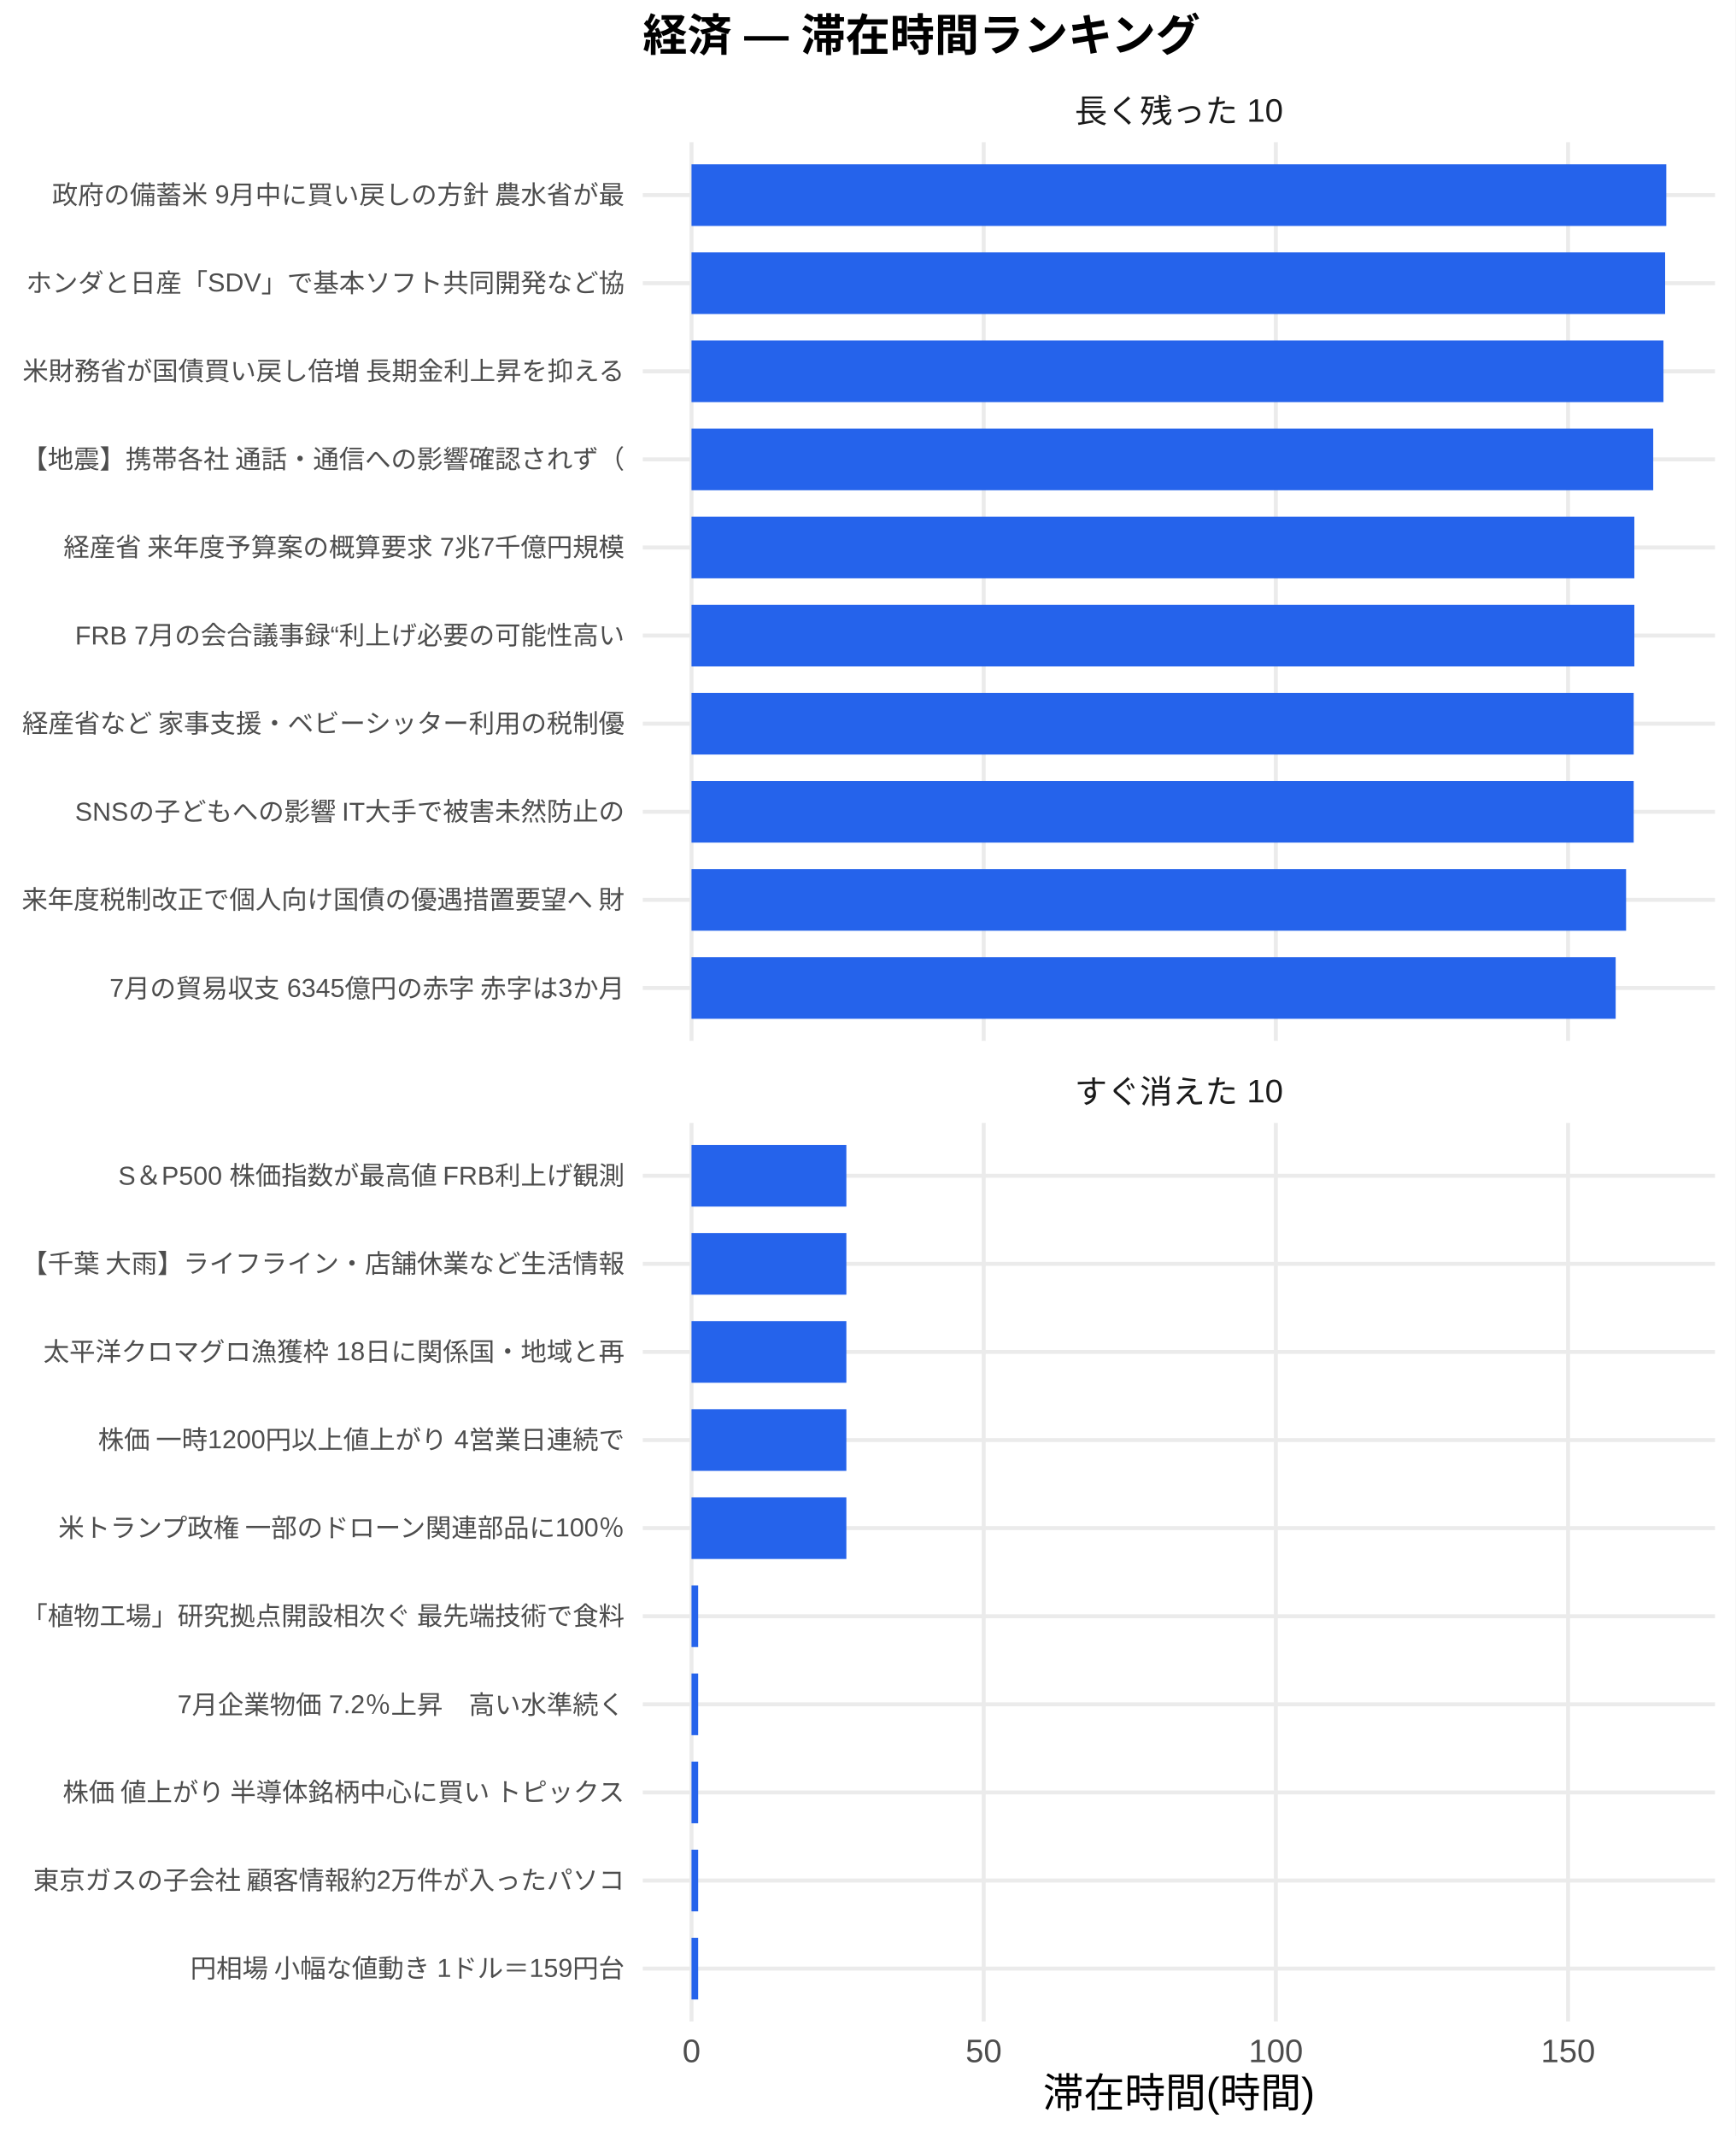
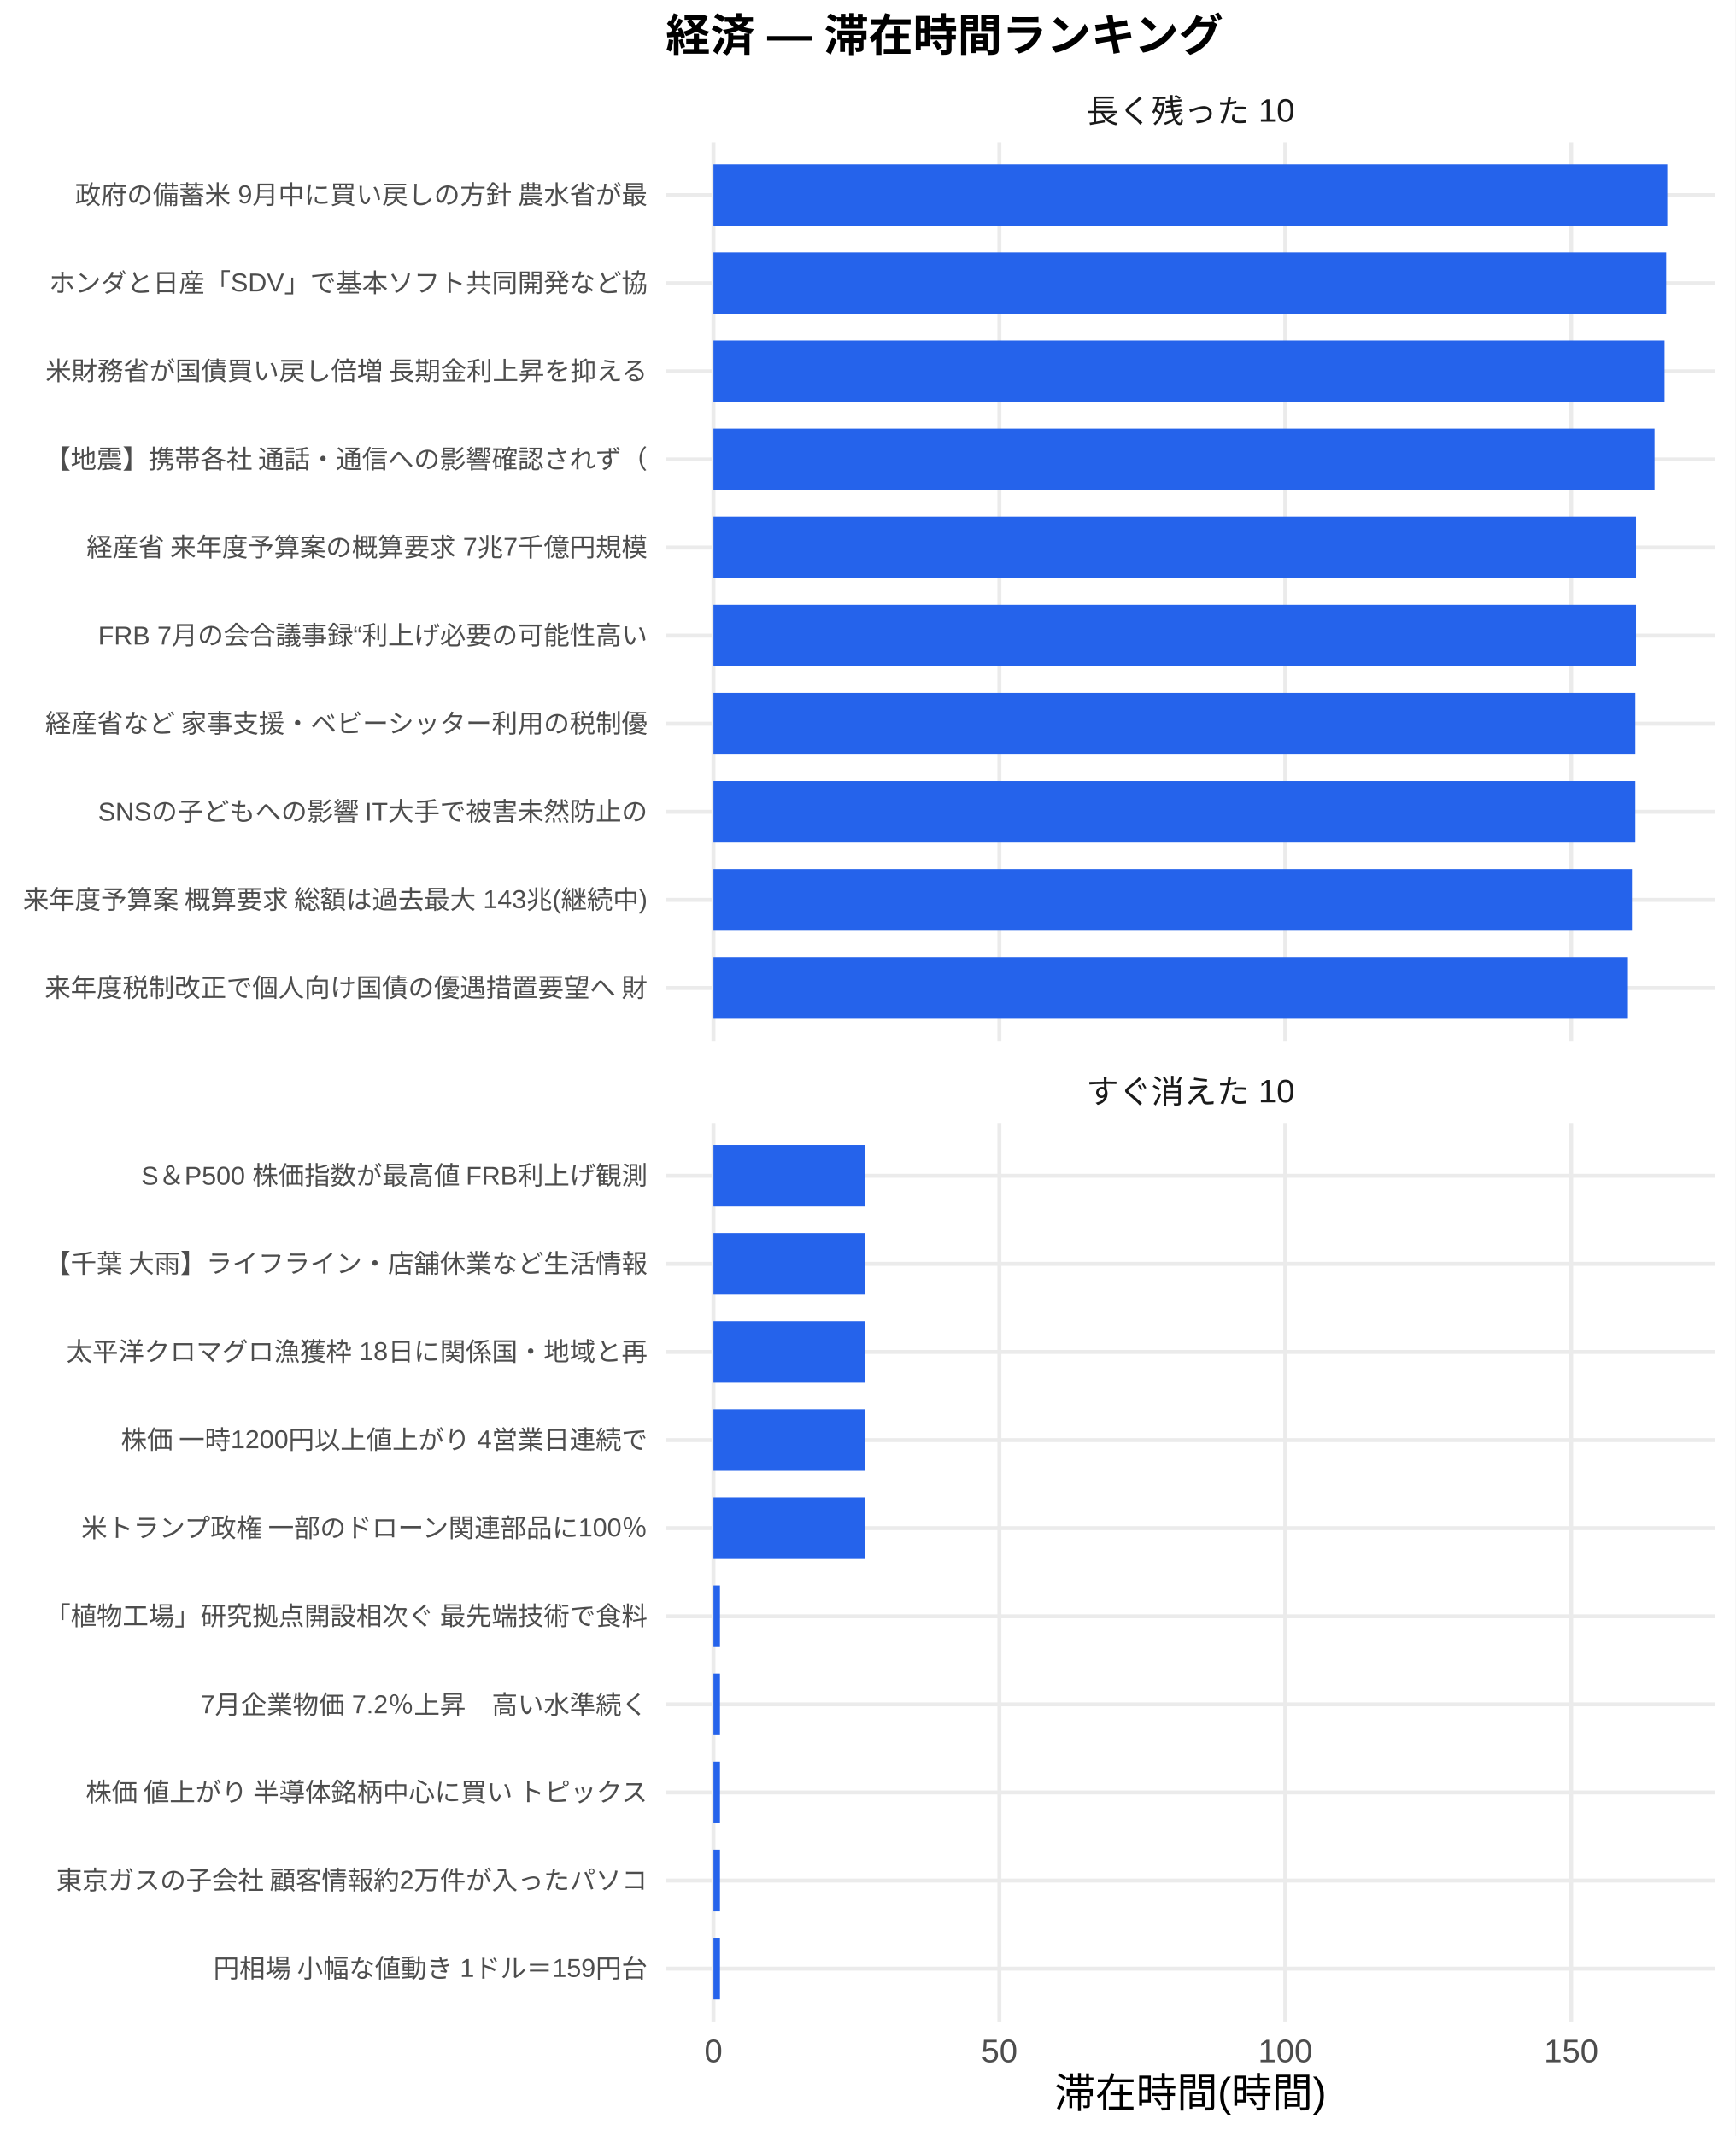
<svg xmlns="http://www.w3.org/2000/svg" width="468.00pt" height="576.00pt" viewBox="0 0 468.00 576.00">
  <g class="svglite">
    <defs>
      <style type="text/css">
    .svglite line, .svglite polyline, .svglite polygon, .svglite path, .svglite rect, .svglite circle {
      fill: none;
      stroke: #000000;
      stroke-linecap: round;
      stroke-linejoin: round;
      stroke-miterlimit: 10.00;
    }
    .svglite text {
      white-space: pre;
    }
    .svglite g.glyphgroup path {
      fill: inherit;
      stroke: none;
    }
  </style>
    </defs>
    <rect width="100%" height="100%" style="stroke: none; fill: #FFFFFF;" />
    <defs>
      <clipPath id="cpMC4wMHw0NjguMDB8MC4wMHw1NzYuMDA=">
        <rect x="0.00" y="0.00" width="468.00" height="576.00" />
      </clipPath>
    </defs>
    <g clip-path="url(#cpMC4wMHw0NjguMDB8MC4wMHw1NzYuMDA=)">
-       <rect x="0.00" y="0.00" width="468.00" height="576.00" style="stroke-width: 1.07; stroke: none; fill: #FFFFFF;" />
+       <rect x="0" y="0.00" width="468.00" height="576.00" style="stroke-width: 1.07; stroke: none; fill: #FFFFFF;" />
    </g>
    <defs>
-       <clipPath id="cpMTczLjM1fDQ2Mi41MnwzOC4zNnwyODAuNjc=">
-         <rect x="173.35" y="38.36" width="289.17" height="242.31" />
+       <clipPath id="cpMTc5LjU1fDQ2Mi41MnwzOC4zNnwyODAuNjc=">
+         <rect x="179.55" y="38.36" width="282.97" height="242.31" />
      </clipPath>
    </defs>
-     <g clip-path="url(#cpMTczLjM1fDQ2Mi41MnwzOC4zNnwyODAuNjc=)">
-       <polyline points="173.35,266.42 462.52,266.42 " style="stroke-width: 1.07; stroke: #EBEBEB; stroke-linecap: butt;" />
-       <polyline points="173.35,242.66 462.52,242.66 " style="stroke-width: 1.07; stroke: #EBEBEB; stroke-linecap: butt;" />
-       <polyline points="173.35,218.91 462.52,218.91 " style="stroke-width: 1.07; stroke: #EBEBEB; stroke-linecap: butt;" />
-       <polyline points="173.35,195.15 462.52,195.15 " style="stroke-width: 1.07; stroke: #EBEBEB; stroke-linecap: butt;" />
-       <polyline points="173.35,171.39 462.52,171.39 " style="stroke-width: 1.07; stroke: #EBEBEB; stroke-linecap: butt;" />
-       <polyline points="173.35,147.64 462.52,147.64 " style="stroke-width: 1.07; stroke: #EBEBEB; stroke-linecap: butt;" />
-       <polyline points="173.35,123.88 462.52,123.88 " style="stroke-width: 1.07; stroke: #EBEBEB; stroke-linecap: butt;" />
-       <polyline points="173.35,100.13 462.52,100.13 " style="stroke-width: 1.07; stroke: #EBEBEB; stroke-linecap: butt;" />
-       <polyline points="173.35,76.37 462.52,76.37 " style="stroke-width: 1.07; stroke: #EBEBEB; stroke-linecap: butt;" />
-       <polyline points="173.35,52.61 462.52,52.61 " style="stroke-width: 1.07; stroke: #EBEBEB; stroke-linecap: butt;" />
-       <polyline points="186.49,280.67 186.49,38.36 " style="stroke-width: 1.07; stroke: #EBEBEB; stroke-linecap: butt;" />
-       <polyline points="265.29,280.67 265.29,38.36 " style="stroke-width: 1.07; stroke: #EBEBEB; stroke-linecap: butt;" />
-       <polyline points="344.08,280.67 344.08,38.36 " style="stroke-width: 1.07; stroke: #EBEBEB; stroke-linecap: butt;" />
-       <polyline points="422.88,280.67 422.88,38.36 " style="stroke-width: 1.07; stroke: #EBEBEB; stroke-linecap: butt;" />
-       <rect x="186.49" y="44.30" width="262.88" height="16.63" style="stroke-width: 1.07; stroke: none; stroke-linecap: butt; stroke-linejoin: miter; fill: #2563EB;" />
-       <rect x="186.49" y="68.05" width="262.57" height="16.63" style="stroke-width: 1.07; stroke: none; stroke-linecap: butt; stroke-linejoin: miter; fill: #2563EB;" />
-       <rect x="186.49" y="91.81" width="262.12" height="16.63" style="stroke-width: 1.07; stroke: none; stroke-linecap: butt; stroke-linejoin: miter; fill: #2563EB;" />
-       <rect x="186.49" y="115.57" width="259.36" height="16.63" style="stroke-width: 1.07; stroke: none; stroke-linecap: butt; stroke-linejoin: miter; fill: #2563EB;" />
-       <rect x="186.49" y="139.32" width="254.27" height="16.63" style="stroke-width: 1.07; stroke: none; stroke-linecap: butt; stroke-linejoin: miter; fill: #2563EB;" />
-       <rect x="186.49" y="163.08" width="254.27" height="16.63" style="stroke-width: 1.07; stroke: none; stroke-linecap: butt; stroke-linejoin: miter; fill: #2563EB;" />
-       <rect x="186.49" y="186.84" width="254.09" height="16.63" style="stroke-width: 1.07; stroke: none; stroke-linecap: butt; stroke-linejoin: miter; fill: #2563EB;" />
-       <rect x="186.49" y="210.59" width="254.09" height="16.63" style="stroke-width: 1.07; stroke: none; stroke-linecap: butt; stroke-linejoin: miter; fill: #2563EB;" />
-       <rect x="186.49" y="234.35" width="252.04" height="16.63" style="stroke-width: 1.07; stroke: none; stroke-linecap: butt; stroke-linejoin: miter; fill: #2563EB;" />
-       <rect x="186.49" y="258.10" width="249.23" height="16.63" style="stroke-width: 1.07; stroke: none; stroke-linecap: butt; stroke-linejoin: miter; fill: #2563EB;" />
+     <g clip-path="url(#cpMTc5LjU1fDQ2Mi41MnwzOC4zNnwyODAuNjc=)">
+       <polyline points="179.55,266.42 462.52,266.42 " style="stroke-width: 1.07; stroke: #EBEBEB; stroke-linecap: butt;" />
+       <polyline points="179.55,242.66 462.52,242.66 " style="stroke-width: 1.07; stroke: #EBEBEB; stroke-linecap: butt;" />
+       <polyline points="179.55,218.91 462.52,218.91 " style="stroke-width: 1.07; stroke: #EBEBEB; stroke-linecap: butt;" />
+       <polyline points="179.55,195.15 462.52,195.15 " style="stroke-width: 1.07; stroke: #EBEBEB; stroke-linecap: butt;" />
+       <polyline points="179.55,171.39 462.52,171.39 " style="stroke-width: 1.07; stroke: #EBEBEB; stroke-linecap: butt;" />
+       <polyline points="179.55,147.64 462.52,147.64 " style="stroke-width: 1.07; stroke: #EBEBEB; stroke-linecap: butt;" />
+       <polyline points="179.55,123.88 462.52,123.88 " style="stroke-width: 1.07; stroke: #EBEBEB; stroke-linecap: butt;" />
+       <polyline points="179.55,100.13 462.52,100.13 " style="stroke-width: 1.07; stroke: #EBEBEB; stroke-linecap: butt;" />
+       <polyline points="179.55,76.37 462.52,76.37 " style="stroke-width: 1.07; stroke: #EBEBEB; stroke-linecap: butt;" />
+       <polyline points="179.55,52.61 462.52,52.61 " style="stroke-width: 1.07; stroke: #EBEBEB; stroke-linecap: butt;" />
+       <polyline points="192.41,280.67 192.41,38.36 " style="stroke-width: 1.07; stroke: #EBEBEB; stroke-linecap: butt;" />
+       <polyline points="269.52,280.67 269.52,38.36 " style="stroke-width: 1.07; stroke: #EBEBEB; stroke-linecap: butt;" />
+       <polyline points="346.62,280.67 346.62,38.36 " style="stroke-width: 1.07; stroke: #EBEBEB; stroke-linecap: butt;" />
+       <polyline points="423.73,280.67 423.73,38.36 " style="stroke-width: 1.07; stroke: #EBEBEB; stroke-linecap: butt;" />
+       <rect x="192.41" y="44.30" width="257.24" height="16.63" style="stroke-width: 1.07; stroke: none; stroke-linecap: butt; stroke-linejoin: miter; fill: #2563EB;" />
+       <rect x="192.41" y="68.05" width="256.94" height="16.63" style="stroke-width: 1.07; stroke: none; stroke-linecap: butt; stroke-linejoin: miter; fill: #2563EB;" />
+       <rect x="192.41" y="91.81" width="256.50" height="16.63" style="stroke-width: 1.07; stroke: none; stroke-linecap: butt; stroke-linejoin: miter; fill: #2563EB;" />
+       <rect x="192.41" y="115.57" width="253.80" height="16.63" style="stroke-width: 1.07; stroke: none; stroke-linecap: butt; stroke-linejoin: miter; fill: #2563EB;" />
+       <rect x="192.41" y="139.32" width="248.81" height="16.63" style="stroke-width: 1.07; stroke: none; stroke-linecap: butt; stroke-linejoin: miter; fill: #2563EB;" />
+       <rect x="192.41" y="163.08" width="248.81" height="16.63" style="stroke-width: 1.07; stroke: none; stroke-linecap: butt; stroke-linejoin: miter; fill: #2563EB;" />
+       <rect x="192.41" y="186.84" width="248.63" height="16.63" style="stroke-width: 1.07; stroke: none; stroke-linecap: butt; stroke-linejoin: miter; fill: #2563EB;" />
+       <rect x="192.41" y="210.59" width="248.63" height="16.63" style="stroke-width: 1.07; stroke: none; stroke-linecap: butt; stroke-linejoin: miter; fill: #2563EB;" />
+       <rect x="192.41" y="234.35" width="247.71" height="16.63" style="stroke-width: 1.07; stroke: none; stroke-linecap: butt; stroke-linejoin: miter; fill: #2563EB;" />
+       <rect x="192.41" y="258.10" width="246.63" height="16.63" style="stroke-width: 1.07; stroke: none; stroke-linecap: butt; stroke-linejoin: miter; fill: #2563EB;" />
    </g>
    <g clip-path="url(#cpMC4wMHw0NjguMDB8MC4wMHw1NzYuMDA=)">
</g>
    <defs>
-       <clipPath id="cpMTczLjM1fDQ2Mi41MnwzMDIuODB8NTQ1LjEy">
-         <rect x="173.35" y="302.80" width="289.17" height="242.31" />
+       <clipPath id="cpMTc5LjU1fDQ2Mi41MnwzMDIuODB8NTQ1LjEy">
+         <rect x="179.55" y="302.80" width="282.97" height="242.31" />
      </clipPath>
    </defs>
-     <g clip-path="url(#cpMTczLjM1fDQ2Mi41MnwzMDIuODB8NTQ1LjEy)">
-       <polyline points="173.35,530.86 462.52,530.86 " style="stroke-width: 1.07; stroke: #EBEBEB; stroke-linecap: butt;" />
-       <polyline points="173.35,507.11 462.52,507.11 " style="stroke-width: 1.07; stroke: #EBEBEB; stroke-linecap: butt;" />
-       <polyline points="173.35,483.35 462.52,483.35 " style="stroke-width: 1.07; stroke: #EBEBEB; stroke-linecap: butt;" />
-       <polyline points="173.35,459.59 462.52,459.59 " style="stroke-width: 1.07; stroke: #EBEBEB; stroke-linecap: butt;" />
-       <polyline points="173.35,435.84 462.52,435.84 " style="stroke-width: 1.07; stroke: #EBEBEB; stroke-linecap: butt;" />
-       <polyline points="173.35,412.08 462.52,412.08 " style="stroke-width: 1.07; stroke: #EBEBEB; stroke-linecap: butt;" />
-       <polyline points="173.35,388.33 462.52,388.33 " style="stroke-width: 1.07; stroke: #EBEBEB; stroke-linecap: butt;" />
-       <polyline points="173.35,364.57 462.52,364.57 " style="stroke-width: 1.07; stroke: #EBEBEB; stroke-linecap: butt;" />
-       <polyline points="173.35,340.81 462.52,340.81 " style="stroke-width: 1.07; stroke: #EBEBEB; stroke-linecap: butt;" />
-       <polyline points="173.35,317.06 462.52,317.06 " style="stroke-width: 1.07; stroke: #EBEBEB; stroke-linecap: butt;" />
-       <polyline points="186.49,545.12 186.49,302.80 " style="stroke-width: 1.07; stroke: #EBEBEB; stroke-linecap: butt;" />
-       <polyline points="265.29,545.12 265.29,302.80 " style="stroke-width: 1.07; stroke: #EBEBEB; stroke-linecap: butt;" />
-       <polyline points="344.08,545.12 344.08,302.80 " style="stroke-width: 1.07; stroke: #EBEBEB; stroke-linecap: butt;" />
-       <polyline points="422.88,545.12 422.88,302.80 " style="stroke-width: 1.07; stroke: #EBEBEB; stroke-linecap: butt;" />
-       <rect x="186.49" y="308.74" width="41.76" height="16.63" style="stroke-width: 1.07; stroke: none; stroke-linecap: butt; stroke-linejoin: miter; fill: #2563EB;" />
-       <rect x="186.49" y="332.50" width="41.76" height="16.63" style="stroke-width: 1.07; stroke: none; stroke-linecap: butt; stroke-linejoin: miter; fill: #2563EB;" />
-       <rect x="186.49" y="356.25" width="41.76" height="16.63" style="stroke-width: 1.07; stroke: none; stroke-linecap: butt; stroke-linejoin: miter; fill: #2563EB;" />
-       <rect x="186.49" y="380.01" width="41.76" height="16.63" style="stroke-width: 1.07; stroke: none; stroke-linecap: butt; stroke-linejoin: miter; fill: #2563EB;" />
-       <rect x="186.49" y="403.77" width="41.76" height="16.63" style="stroke-width: 1.07; stroke: none; stroke-linecap: butt; stroke-linejoin: miter; fill: #2563EB;" />
-       <rect x="186.49" y="427.52" width="1.79" height="16.63" style="stroke-width: 1.07; stroke: none; stroke-linecap: butt; stroke-linejoin: miter; fill: #2563EB;" />
-       <rect x="186.49" y="451.28" width="1.79" height="16.63" style="stroke-width: 1.07; stroke: none; stroke-linecap: butt; stroke-linejoin: miter; fill: #2563EB;" />
-       <rect x="186.49" y="475.04" width="1.79" height="16.63" style="stroke-width: 1.07; stroke: none; stroke-linecap: butt; stroke-linejoin: miter; fill: #2563EB;" />
-       <rect x="186.49" y="498.79" width="1.79" height="16.63" style="stroke-width: 1.07; stroke: none; stroke-linecap: butt; stroke-linejoin: miter; fill: #2563EB;" />
-       <rect x="186.49" y="522.55" width="1.79" height="16.63" style="stroke-width: 1.07; stroke: none; stroke-linecap: butt; stroke-linejoin: miter; fill: #2563EB;" />
+     <g clip-path="url(#cpMTc5LjU1fDQ2Mi41MnwzMDIuODB8NTQ1LjEy)">
+       <polyline points="179.55,530.86 462.52,530.86 " style="stroke-width: 1.07; stroke: #EBEBEB; stroke-linecap: butt;" />
+       <polyline points="179.55,507.11 462.52,507.11 " style="stroke-width: 1.07; stroke: #EBEBEB; stroke-linecap: butt;" />
+       <polyline points="179.55,483.35 462.52,483.35 " style="stroke-width: 1.07; stroke: #EBEBEB; stroke-linecap: butt;" />
+       <polyline points="179.55,459.59 462.52,459.59 " style="stroke-width: 1.07; stroke: #EBEBEB; stroke-linecap: butt;" />
+       <polyline points="179.55,435.84 462.52,435.84 " style="stroke-width: 1.07; stroke: #EBEBEB; stroke-linecap: butt;" />
+       <polyline points="179.55,412.08 462.52,412.08 " style="stroke-width: 1.07; stroke: #EBEBEB; stroke-linecap: butt;" />
+       <polyline points="179.55,388.33 462.52,388.33 " style="stroke-width: 1.07; stroke: #EBEBEB; stroke-linecap: butt;" />
+       <polyline points="179.55,364.57 462.52,364.57 " style="stroke-width: 1.07; stroke: #EBEBEB; stroke-linecap: butt;" />
+       <polyline points="179.55,340.81 462.52,340.81 " style="stroke-width: 1.07; stroke: #EBEBEB; stroke-linecap: butt;" />
+       <polyline points="179.55,317.06 462.52,317.06 " style="stroke-width: 1.07; stroke: #EBEBEB; stroke-linecap: butt;" />
+       <polyline points="192.41,545.12 192.41,302.80 " style="stroke-width: 1.07; stroke: #EBEBEB; stroke-linecap: butt;" />
+       <polyline points="269.52,545.12 269.52,302.80 " style="stroke-width: 1.07; stroke: #EBEBEB; stroke-linecap: butt;" />
+       <polyline points="346.62,545.12 346.62,302.80 " style="stroke-width: 1.07; stroke: #EBEBEB; stroke-linecap: butt;" />
+       <polyline points="423.73,545.12 423.73,302.80 " style="stroke-width: 1.07; stroke: #EBEBEB; stroke-linecap: butt;" />
+       <rect x="192.41" y="308.74" width="40.87" height="16.63" style="stroke-width: 1.07; stroke: none; stroke-linecap: butt; stroke-linejoin: miter; fill: #2563EB;" />
+       <rect x="192.41" y="332.50" width="40.87" height="16.63" style="stroke-width: 1.07; stroke: none; stroke-linecap: butt; stroke-linejoin: miter; fill: #2563EB;" />
+       <rect x="192.41" y="356.25" width="40.87" height="16.63" style="stroke-width: 1.07; stroke: none; stroke-linecap: butt; stroke-linejoin: miter; fill: #2563EB;" />
+       <rect x="192.41" y="380.01" width="40.87" height="16.63" style="stroke-width: 1.07; stroke: none; stroke-linecap: butt; stroke-linejoin: miter; fill: #2563EB;" />
+       <rect x="192.41" y="403.77" width="40.87" height="16.63" style="stroke-width: 1.07; stroke: none; stroke-linecap: butt; stroke-linejoin: miter; fill: #2563EB;" />
+       <rect x="192.41" y="427.52" width="1.75" height="16.63" style="stroke-width: 1.07; stroke: none; stroke-linecap: butt; stroke-linejoin: miter; fill: #2563EB;" />
+       <rect x="192.41" y="451.28" width="1.75" height="16.63" style="stroke-width: 1.07; stroke: none; stroke-linecap: butt; stroke-linejoin: miter; fill: #2563EB;" />
+       <rect x="192.41" y="475.04" width="1.75" height="16.63" style="stroke-width: 1.07; stroke: none; stroke-linecap: butt; stroke-linejoin: miter; fill: #2563EB;" />
+       <rect x="192.41" y="498.79" width="1.75" height="16.63" style="stroke-width: 1.07; stroke: none; stroke-linecap: butt; stroke-linejoin: miter; fill: #2563EB;" />
+       <rect x="192.41" y="522.55" width="1.75" height="16.63" style="stroke-width: 1.07; stroke: none; stroke-linecap: butt; stroke-linejoin: miter; fill: #2563EB;" />
    </g>
    <g clip-path="url(#cpMC4wMHw0NjguMDB8MC4wMHw1NzYuMDA=)">
</g>
    <defs>
-       <clipPath id="cpMTczLjM1fDQ2Mi41MnwyODYuMTV8MzAyLjgw">
-         <rect x="173.35" y="286.15" width="289.17" height="16.65" />
+       <clipPath id="cpMTc5LjU1fDQ2Mi41MnwyODYuMTV8MzAyLjgw">
+         <rect x="179.55" y="286.15" width="282.97" height="16.65" />
      </clipPath>
    </defs>
-     <g clip-path="url(#cpMTczLjM1fDQ2Mi41MnwyODYuMTV8MzAyLjgw)">
-       <text x="317.93" y="297.50" text-anchor="middle" style="font-size: 8.80px;fill: #1A1A1A; font-family: &quot;Liberation Sans&quot;;" textLength="56.20px" lengthAdjust="spacingAndGlyphs">すぐ消えた 10</text>
+     <g clip-path="url(#cpMTc5LjU1fDQ2Mi41MnwyODYuMTV8MzAyLjgw)">
+       <text x="321.04" y="297.50" text-anchor="middle" style="font-size: 8.80px;fill: #1A1A1A; font-family: &quot;Liberation Sans&quot;;" textLength="56.20px" lengthAdjust="spacingAndGlyphs">すぐ消えた 10</text>
    </g>
    <g clip-path="url(#cpMC4wMHw0NjguMDB8MC4wMHw1NzYuMDA=)">
</g>
    <defs>
-       <clipPath id="cpMTczLjM1fDQ2Mi41MnwyMS43MXwzOC4zNg==">
-         <rect x="173.35" y="21.71" width="289.17" height="16.65" />
+       <clipPath id="cpMTc5LjU1fDQ2Mi41MnwyMS43MXwzOC4zNg==">
+         <rect x="179.55" y="21.71" width="282.97" height="16.65" />
      </clipPath>
    </defs>
-     <g clip-path="url(#cpMTczLjM1fDQ2Mi41MnwyMS43MXwzOC4zNg==)">
-       <text x="317.93" y="33.06" text-anchor="middle" style="font-size: 8.80px;fill: #1A1A1A; font-family: &quot;Liberation Sans&quot;;" textLength="56.20px" lengthAdjust="spacingAndGlyphs">長く残った 10</text>
+     <g clip-path="url(#cpMTc5LjU1fDQ2Mi41MnwyMS43MXwzOC4zNg==)">
+       <text x="321.04" y="33.06" text-anchor="middle" style="font-size: 8.80px;fill: #1A1A1A; font-family: &quot;Liberation Sans&quot;;" textLength="56.20px" lengthAdjust="spacingAndGlyphs">長く残った 10</text>
    </g>
    <g clip-path="url(#cpMC4wMHw0NjguMDB8MC4wMHw1NzYuMDA=)">
-       <text x="186.49" y="556.10" text-anchor="middle" style="font-size: 8.80px;fill: #4D4D4D; font-family: &quot;Liberation Sans&quot;;" textLength="4.89px" lengthAdjust="spacingAndGlyphs">0</text>
-       <text x="265.29" y="556.10" text-anchor="middle" style="font-size: 8.80px;fill: #4D4D4D; font-family: &quot;Liberation Sans&quot;;" textLength="9.78px" lengthAdjust="spacingAndGlyphs">50</text>
-       <text x="344.08" y="556.10" text-anchor="middle" style="font-size: 8.80px;fill: #4D4D4D; font-family: &quot;Liberation Sans&quot;;" textLength="14.67px" lengthAdjust="spacingAndGlyphs">100</text>
-       <text x="422.88" y="556.10" text-anchor="middle" style="font-size: 8.80px;fill: #4D4D4D; font-family: &quot;Liberation Sans&quot;;" textLength="14.67px" lengthAdjust="spacingAndGlyphs">150</text>
-       <text x="168.42" y="268.83" text-anchor="end" style="font-size: 7.00px;fill: #4D4D4D; font-family: &quot;Liberation Sans&quot;;" textLength="139.22px" lengthAdjust="spacingAndGlyphs">7月の貿易収支 6345億円の赤字 赤字は3か月</text>
-       <text x="168.42" y="245.07" text-anchor="end" style="font-size: 7.00px;fill: #4D4D4D; font-family: &quot;Liberation Sans&quot;;" textLength="162.94px" lengthAdjust="spacingAndGlyphs">来年度税制改正で個人向け国債の優遇措置要望へ 財</text>
-       <text x="168.42" y="221.31" text-anchor="end" style="font-size: 7.00px;fill: #4D4D4D; font-family: &quot;Liberation Sans&quot;;" textLength="148.56px" lengthAdjust="spacingAndGlyphs">SNSの子どもへの影響 IT大手で被害未然防止の</text>
-       <text x="168.42" y="197.56" text-anchor="end" style="font-size: 7.00px;fill: #4D4D4D; font-family: &quot;Liberation Sans&quot;;" textLength="162.94px" lengthAdjust="spacingAndGlyphs">経産省など 家事支援・ベビーシッター利用の税制優</text>
-       <text x="168.42" y="173.80" text-anchor="end" style="font-size: 7.00px;fill: #4D4D4D; font-family: &quot;Liberation Sans&quot;;" textLength="148.17px" lengthAdjust="spacingAndGlyphs">FRB 7月の会合議事録“利上げ必要の可能性高い</text>
-       <text x="168.42" y="150.05" text-anchor="end" style="font-size: 7.00px;fill: #4D4D4D; font-family: &quot;Liberation Sans&quot;;" textLength="151.66px" lengthAdjust="spacingAndGlyphs">経産省 来年度予算案の概算要求 7兆7千億円規模</text>
-       <text x="168.42" y="126.29" text-anchor="end" style="font-size: 7.00px;fill: #4D4D4D; font-family: &quot;Liberation Sans&quot;;" textLength="162.94px" lengthAdjust="spacingAndGlyphs">【地震】携帯各社 通話・通信への影響確認されず（</text>
-       <text x="168.42" y="102.53" text-anchor="end" style="font-size: 7.00px;fill: #4D4D4D; font-family: &quot;Liberation Sans&quot;;" textLength="162.94px" lengthAdjust="spacingAndGlyphs">米財務省が国債買い戻し倍増 長期金利上昇を抑える</text>
-       <text x="168.42" y="78.78" text-anchor="end" style="font-size: 7.00px;fill: #4D4D4D; font-family: &quot;Liberation Sans&quot;;" textLength="161.41px" lengthAdjust="spacingAndGlyphs">ホンダと日産「SDV」で基本ソフト共同開発など協</text>
-       <text x="168.42" y="55.02" text-anchor="end" style="font-size: 7.00px;fill: #4D4D4D; font-family: &quot;Liberation Sans&quot;;" textLength="154.77px" lengthAdjust="spacingAndGlyphs">政府の備蓄米 9月中に買い戻しの方針 農水省が最</text>
-       <text x="168.42" y="533.27" text-anchor="end" style="font-size: 7.00px;fill: #4D4D4D; font-family: &quot;Liberation Sans&quot;;" textLength="117.44px" lengthAdjust="spacingAndGlyphs">円相場 小幅な値動き 1ドル＝159円台</text>
-       <text x="168.42" y="509.51" text-anchor="end" style="font-size: 7.00px;fill: #4D4D4D; font-family: &quot;Liberation Sans&quot;;" textLength="159.83px" lengthAdjust="spacingAndGlyphs">東京ガスの子会社 顧客情報約2万件が入ったパソコ</text>
-       <text x="168.42" y="485.76" text-anchor="end" style="font-size: 7.00px;fill: #4D4D4D; font-family: &quot;Liberation Sans&quot;;" textLength="152.81px" lengthAdjust="spacingAndGlyphs">株価 値上がり 半導体銘柄中心に買い トピックス</text>
-       <text x="168.42" y="462.00" text-anchor="end" style="font-size: 7.00px;fill: #4D4D4D; font-family: &quot;Liberation Sans&quot;;" textLength="120.55px" lengthAdjust="spacingAndGlyphs">7月企業物価 7.2％上昇　高い水準続く</text>
-       <text x="168.42" y="438.25" text-anchor="end" style="font-size: 7.00px;fill: #4D4D4D; font-family: &quot;Liberation Sans&quot;;" textLength="162.94px" lengthAdjust="spacingAndGlyphs">「植物工場」研究拠点開設相次ぐ 最先端技術で食料</text>
-       <text x="168.42" y="414.49" text-anchor="end" style="font-size: 7.00px;fill: #4D4D4D; font-family: &quot;Liberation Sans&quot;;" textLength="153.61px" lengthAdjust="spacingAndGlyphs">米トランプ政権 一部のドローン関連部品に100％</text>
-       <text x="168.42" y="390.73" text-anchor="end" style="font-size: 7.00px;fill: #4D4D4D; font-family: &quot;Liberation Sans&quot;;" textLength="142.33px" lengthAdjust="spacingAndGlyphs">株価 一時1200円以上値上がり 4営業日連続で</text>
-       <text x="168.42" y="366.98" text-anchor="end" style="font-size: 7.00px;fill: #4D4D4D; font-family: &quot;Liberation Sans&quot;;" textLength="156.72px" lengthAdjust="spacingAndGlyphs">太平洋クロマグロ漁獲枠 18日に関係国・地域と再</text>
-       <text x="168.42" y="343.22" text-anchor="end" style="font-size: 7.00px;fill: #4D4D4D; font-family: &quot;Liberation Sans&quot;;" textLength="162.94px" lengthAdjust="spacingAndGlyphs">【千葉 大雨】ライフライン・店舗休業など生活情報</text>
-       <text x="168.42" y="319.47" text-anchor="end" style="font-size: 7.00px;fill: #4D4D4D; font-family: &quot;Liberation Sans&quot;;" textLength="136.91px" lengthAdjust="spacingAndGlyphs">S＆P500 株価指数が最高値 FRB利上げ観測</text>
-       <text x="317.93" y="568.24" text-anchor="middle" style="font-size: 11.00px; font-family: &quot;Liberation Sans&quot;;" textLength="73.31px" lengthAdjust="spacingAndGlyphs">滞在時間(時間)</text>
-       <text x="173.35" y="13.74" style="font-size: 12.00px; font-weight: bold; font-family: &quot;Liberation Sans&quot;;" textLength="150.66px" lengthAdjust="spacingAndGlyphs">経済 — 滞在時間ランキング</text>
+       <text x="192.41" y="556.10" text-anchor="middle" style="font-size: 8.80px;fill: #4D4D4D; font-family: &quot;Liberation Sans&quot;;" textLength="4.89px" lengthAdjust="spacingAndGlyphs">0</text>
+       <text x="269.52" y="556.10" text-anchor="middle" style="font-size: 8.80px;fill: #4D4D4D; font-family: &quot;Liberation Sans&quot;;" textLength="9.78px" lengthAdjust="spacingAndGlyphs">50</text>
+       <text x="346.62" y="556.10" text-anchor="middle" style="font-size: 8.80px;fill: #4D4D4D; font-family: &quot;Liberation Sans&quot;;" textLength="14.67px" lengthAdjust="spacingAndGlyphs">100</text>
+       <text x="423.73" y="556.10" text-anchor="middle" style="font-size: 8.80px;fill: #4D4D4D; font-family: &quot;Liberation Sans&quot;;" textLength="14.67px" lengthAdjust="spacingAndGlyphs">150</text>
+       <text x="174.62" y="268.83" text-anchor="end" style="font-size: 7.00px;fill: #4D4D4D; font-family: &quot;Liberation Sans&quot;;" textLength="162.94px" lengthAdjust="spacingAndGlyphs">来年度税制改正で個人向け国債の優遇措置要望へ 財</text>
+       <text x="174.62" y="245.07" text-anchor="end" style="font-size: 7.00px;fill: #4D4D4D; font-family: &quot;Liberation Sans&quot;;" textLength="169.14px" lengthAdjust="spacingAndGlyphs">来年度予算案 概算要求 総額は過去最大 143兆(継続中)</text>
+       <text x="174.62" y="221.31" text-anchor="end" style="font-size: 7.00px;fill: #4D4D4D; font-family: &quot;Liberation Sans&quot;;" textLength="148.56px" lengthAdjust="spacingAndGlyphs">SNSの子どもへの影響 IT大手で被害未然防止の</text>
+       <text x="174.62" y="197.56" text-anchor="end" style="font-size: 7.00px;fill: #4D4D4D; font-family: &quot;Liberation Sans&quot;;" textLength="162.94px" lengthAdjust="spacingAndGlyphs">経産省など 家事支援・ベビーシッター利用の税制優</text>
+       <text x="174.62" y="173.80" text-anchor="end" style="font-size: 7.00px;fill: #4D4D4D; font-family: &quot;Liberation Sans&quot;;" textLength="148.17px" lengthAdjust="spacingAndGlyphs">FRB 7月の会合議事録“利上げ必要の可能性高い</text>
+       <text x="174.62" y="150.05" text-anchor="end" style="font-size: 7.00px;fill: #4D4D4D; font-family: &quot;Liberation Sans&quot;;" textLength="151.66px" lengthAdjust="spacingAndGlyphs">経産省 来年度予算案の概算要求 7兆7千億円規模</text>
+       <text x="174.62" y="126.29" text-anchor="end" style="font-size: 7.00px;fill: #4D4D4D; font-family: &quot;Liberation Sans&quot;;" textLength="162.94px" lengthAdjust="spacingAndGlyphs">【地震】携帯各社 通話・通信への影響確認されず（</text>
+       <text x="174.62" y="102.53" text-anchor="end" style="font-size: 7.00px;fill: #4D4D4D; font-family: &quot;Liberation Sans&quot;;" textLength="162.94px" lengthAdjust="spacingAndGlyphs">米財務省が国債買い戻し倍増 長期金利上昇を抑える</text>
+       <text x="174.62" y="78.78" text-anchor="end" style="font-size: 7.00px;fill: #4D4D4D; font-family: &quot;Liberation Sans&quot;;" textLength="161.41px" lengthAdjust="spacingAndGlyphs">ホンダと日産「SDV」で基本ソフト共同開発など協</text>
+       <text x="174.62" y="55.02" text-anchor="end" style="font-size: 7.00px;fill: #4D4D4D; font-family: &quot;Liberation Sans&quot;;" textLength="154.77px" lengthAdjust="spacingAndGlyphs">政府の備蓄米 9月中に買い戻しの方針 農水省が最</text>
+       <text x="174.62" y="533.27" text-anchor="end" style="font-size: 7.00px;fill: #4D4D4D; font-family: &quot;Liberation Sans&quot;;" textLength="117.44px" lengthAdjust="spacingAndGlyphs">円相場 小幅な値動き 1ドル＝159円台</text>
+       <text x="174.62" y="509.51" text-anchor="end" style="font-size: 7.00px;fill: #4D4D4D; font-family: &quot;Liberation Sans&quot;;" textLength="159.83px" lengthAdjust="spacingAndGlyphs">東京ガスの子会社 顧客情報約2万件が入ったパソコ</text>
+       <text x="174.62" y="485.76" text-anchor="end" style="font-size: 7.00px;fill: #4D4D4D; font-family: &quot;Liberation Sans&quot;;" textLength="152.81px" lengthAdjust="spacingAndGlyphs">株価 値上がり 半導体銘柄中心に買い トピックス</text>
+       <text x="174.62" y="462.00" text-anchor="end" style="font-size: 7.00px;fill: #4D4D4D; font-family: &quot;Liberation Sans&quot;;" textLength="120.55px" lengthAdjust="spacingAndGlyphs">7月企業物価 7.2％上昇　高い水準続く</text>
+       <text x="174.62" y="438.25" text-anchor="end" style="font-size: 7.00px;fill: #4D4D4D; font-family: &quot;Liberation Sans&quot;;" textLength="162.94px" lengthAdjust="spacingAndGlyphs">「植物工場」研究拠点開設相次ぐ 最先端技術で食料</text>
+       <text x="174.62" y="414.49" text-anchor="end" style="font-size: 7.00px;fill: #4D4D4D; font-family: &quot;Liberation Sans&quot;;" textLength="153.61px" lengthAdjust="spacingAndGlyphs">米トランプ政権 一部のドローン関連部品に100％</text>
+       <text x="174.62" y="390.73" text-anchor="end" style="font-size: 7.00px;fill: #4D4D4D; font-family: &quot;Liberation Sans&quot;;" textLength="142.33px" lengthAdjust="spacingAndGlyphs">株価 一時1200円以上値上がり 4営業日連続で</text>
+       <text x="174.62" y="366.98" text-anchor="end" style="font-size: 7.00px;fill: #4D4D4D; font-family: &quot;Liberation Sans&quot;;" textLength="156.72px" lengthAdjust="spacingAndGlyphs">太平洋クロマグロ漁獲枠 18日に関係国・地域と再</text>
+       <text x="174.62" y="343.22" text-anchor="end" style="font-size: 7.00px;fill: #4D4D4D; font-family: &quot;Liberation Sans&quot;;" textLength="162.94px" lengthAdjust="spacingAndGlyphs">【千葉 大雨】ライフライン・店舗休業など生活情報</text>
+       <text x="174.62" y="319.47" text-anchor="end" style="font-size: 7.00px;fill: #4D4D4D; font-family: &quot;Liberation Sans&quot;;" textLength="136.91px" lengthAdjust="spacingAndGlyphs">S＆P500 株価指数が最高値 FRB利上げ観測</text>
+       <text x="321.04" y="568.24" text-anchor="middle" style="font-size: 11.00px; font-family: &quot;Liberation Sans&quot;;" textLength="73.31px" lengthAdjust="spacingAndGlyphs">滞在時間(時間)</text>
+       <text x="179.55" y="13.74" style="font-size: 12.00px; font-weight: bold; font-family: &quot;Liberation Sans&quot;;" textLength="150.66px" lengthAdjust="spacingAndGlyphs">経済 — 滞在時間ランキング</text>
    </g>
  </g>
</svg>
